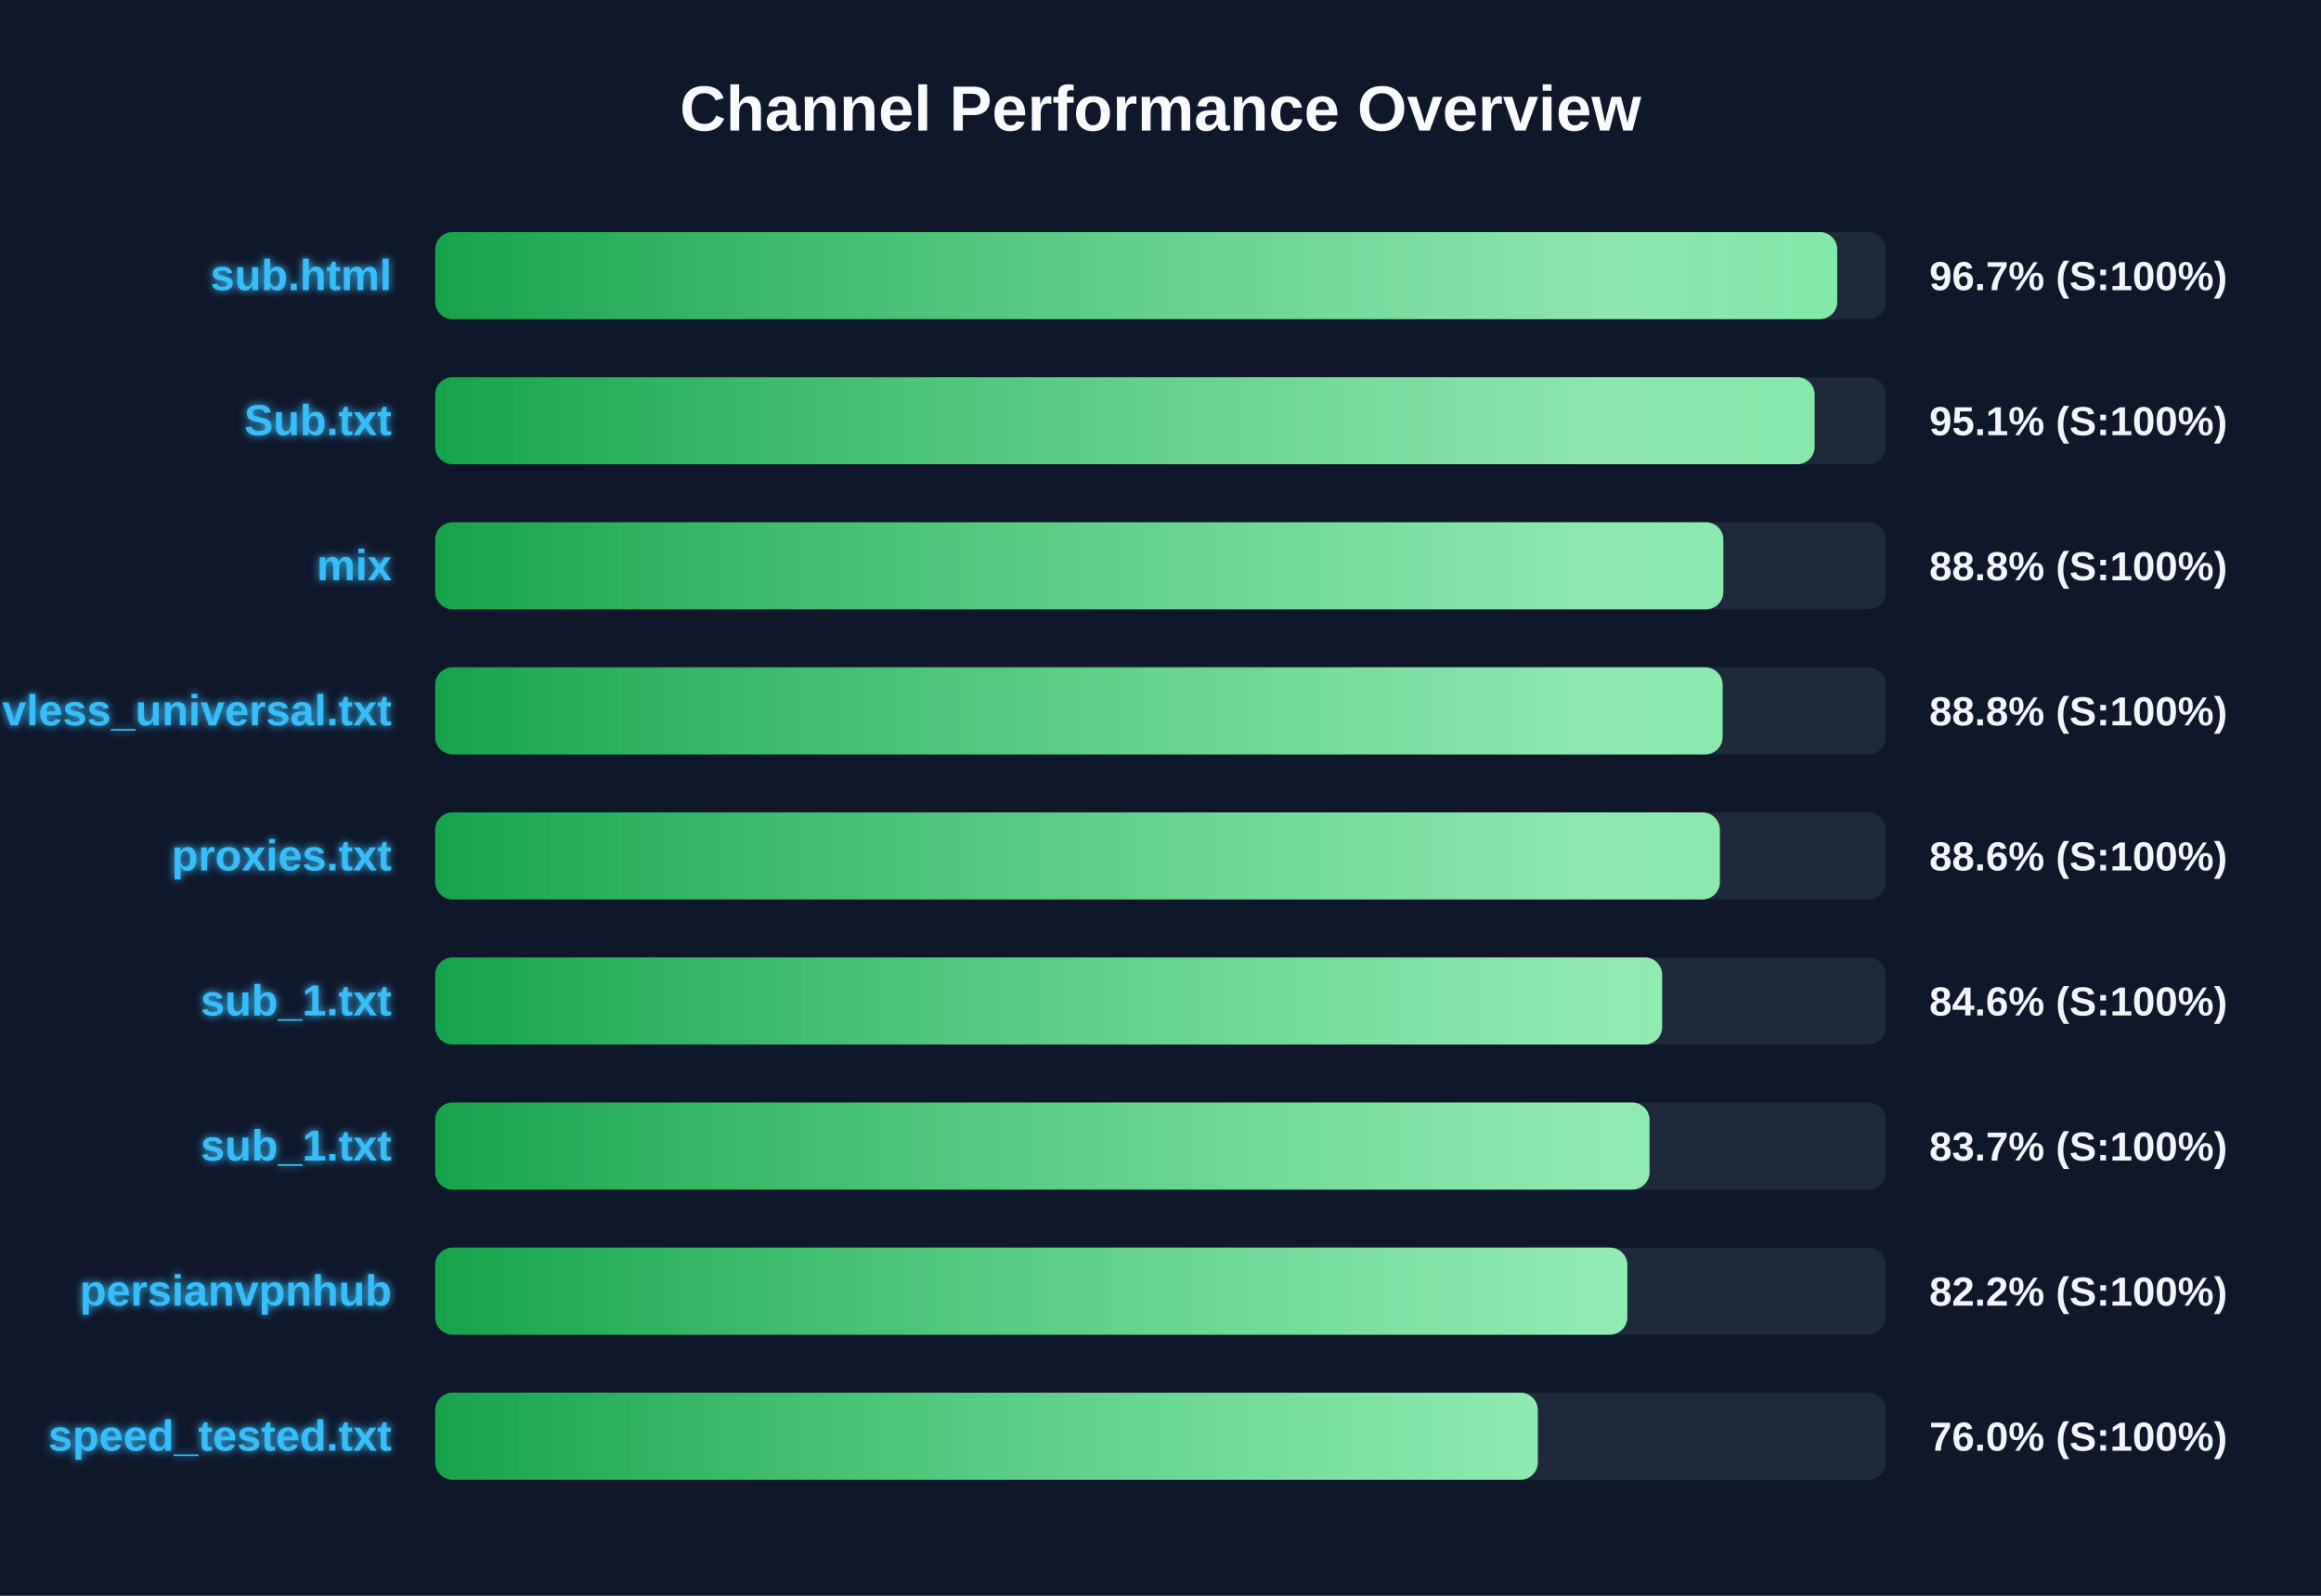
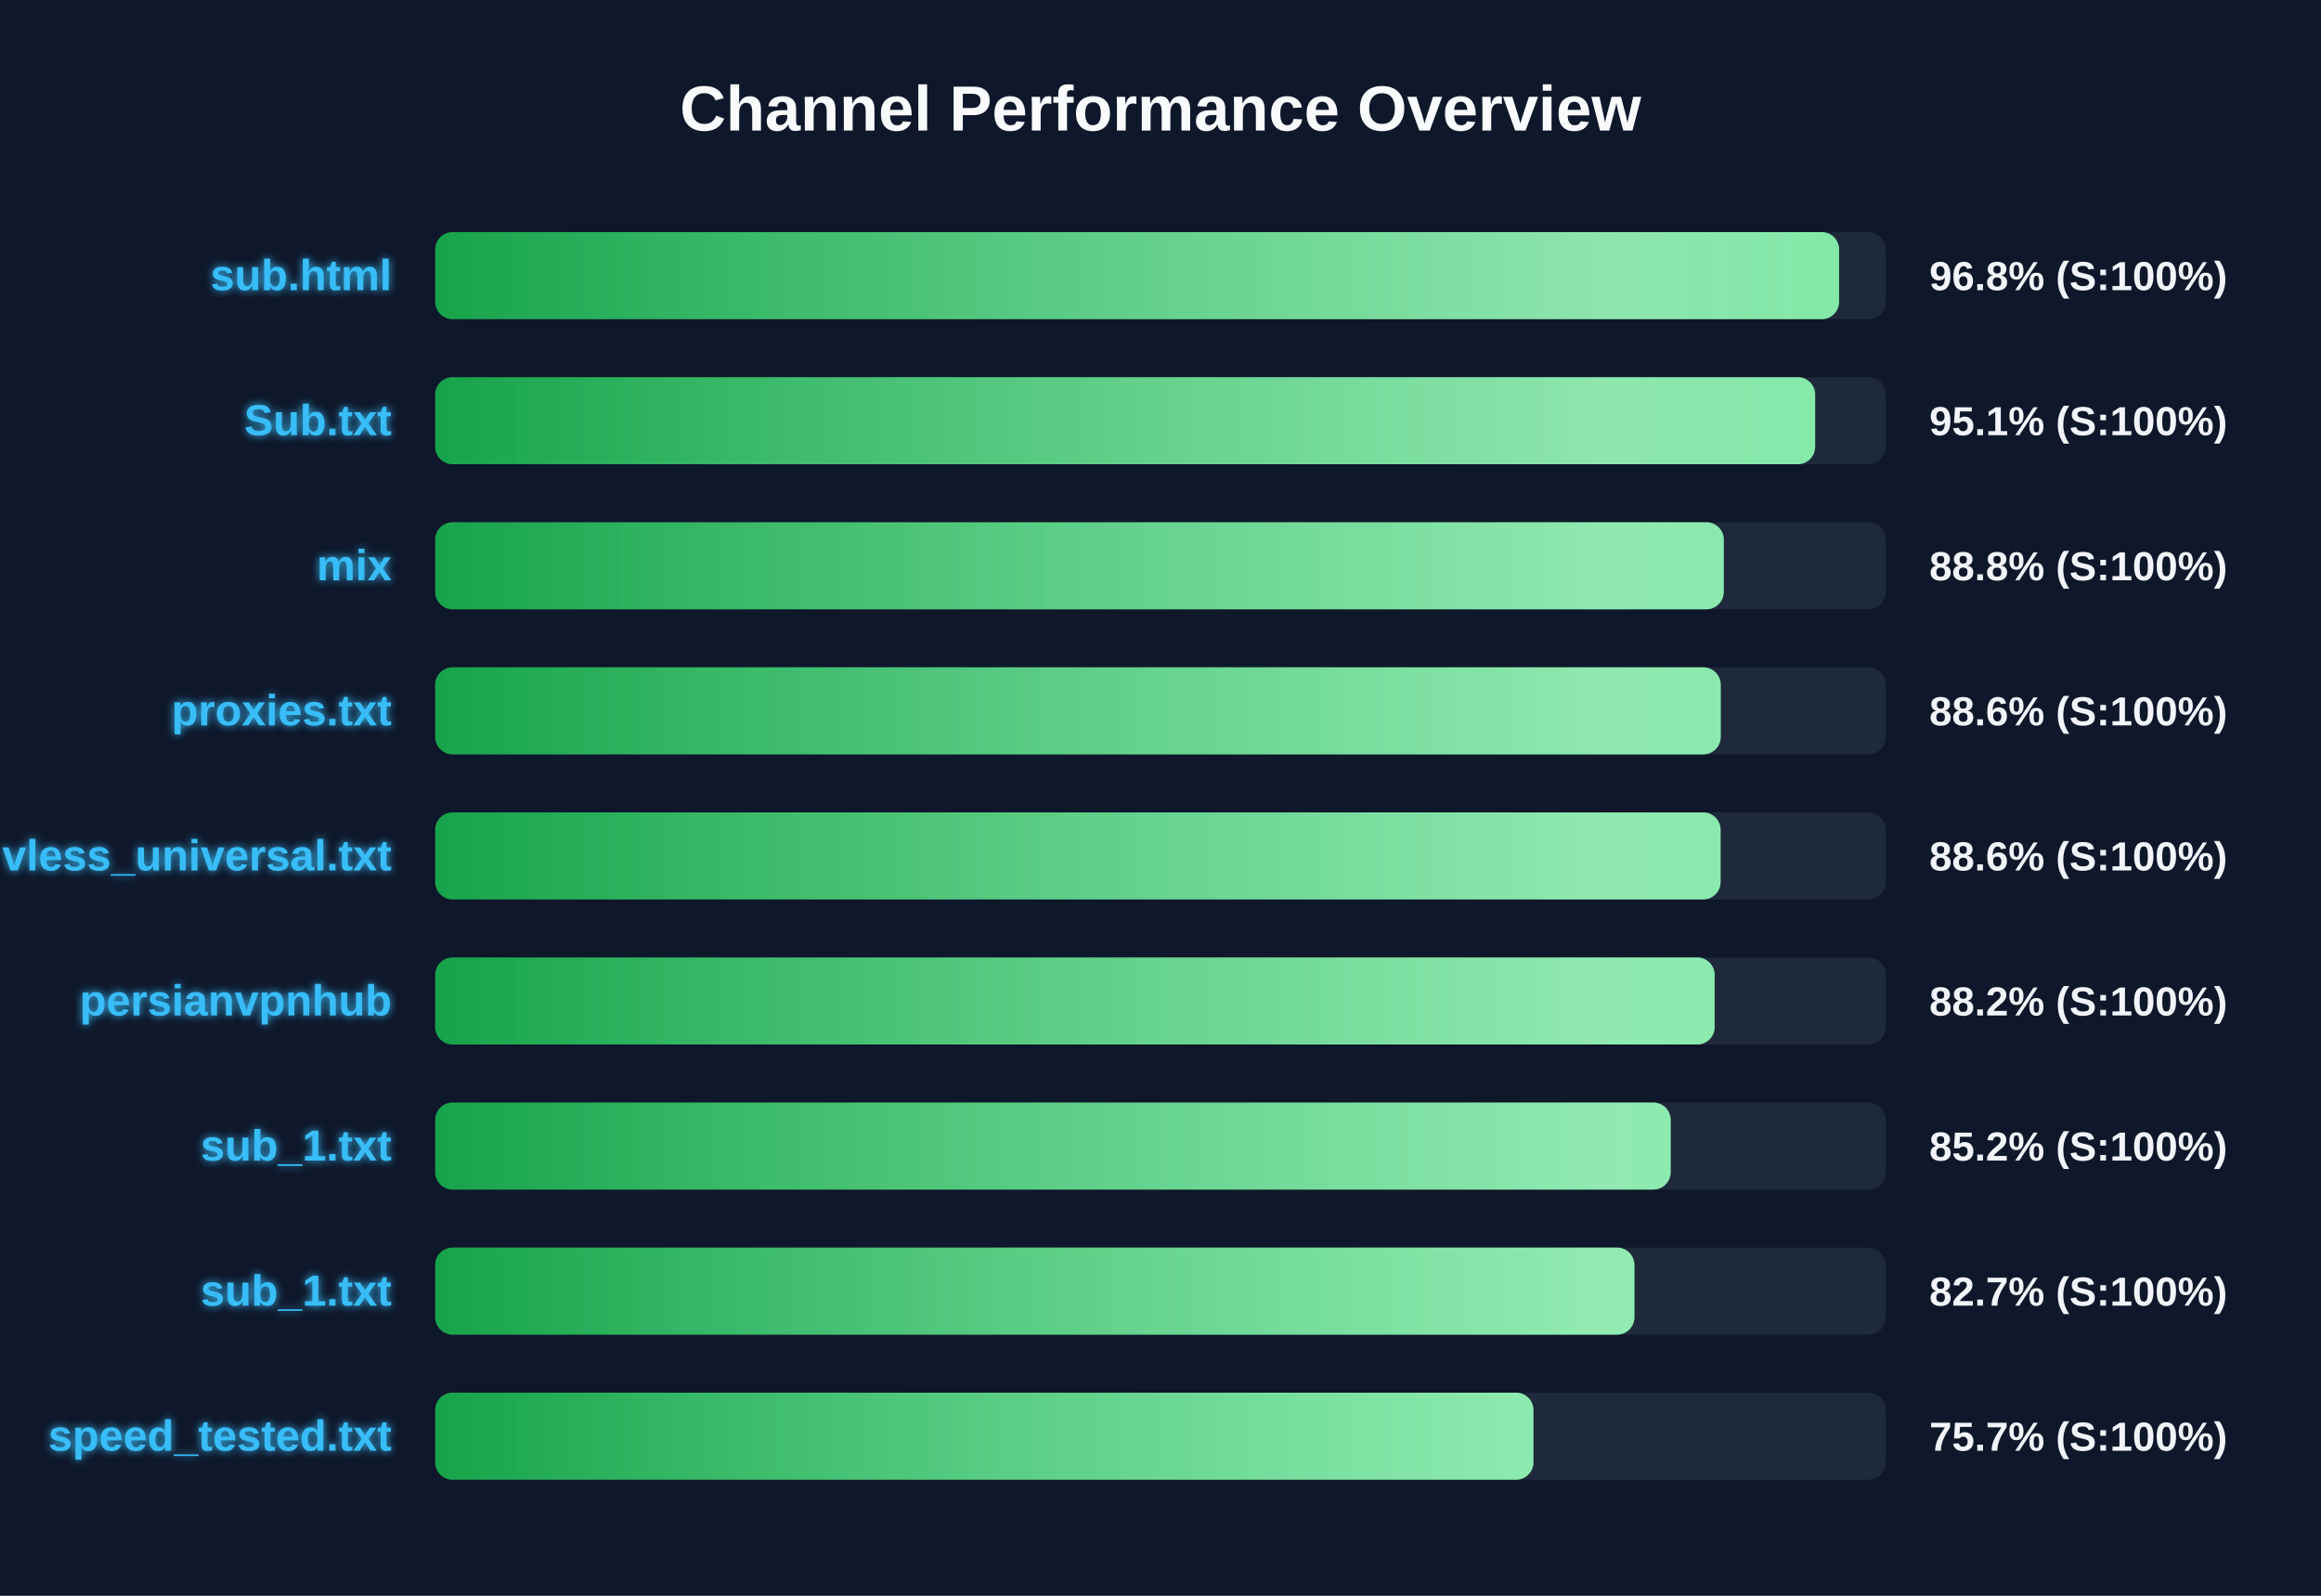
<svg xmlns="http://www.w3.org/2000/svg" width="800" height="550" version="1.1">
  <defs>
    <linearGradient id="grad-green" x1="0%" y1="0%" x2="100%" y2="0%">
      <stop offset="0%" stop-color="#16a34a" />
      <stop offset="100%" stop-color="#4ade80" />
    </linearGradient>
    <linearGradient id="grad-yellow" x1="0%" y1="0%" x2="100%" y2="0%">
      <stop offset="0%" stop-color="#ca8a04" />
      <stop offset="100%" stop-color="#fde047" />
    </linearGradient>
    <linearGradient id="grad-red" x1="0%" y1="0%" x2="100%" y2="0%">
      <stop offset="0%" stop-color="#dc2626" />
      <stop offset="100%" stop-color="#f87171" />
    </linearGradient>
    <linearGradient id="shimmer" x1="0%" y1="0%" x2="100%" y2="0%">
      <stop offset="0%" stop-color="rgba(255,255,255,0)" />
      <stop offset="50%" stop-color="rgba(255,255,255,0.4)" />
      <stop offset="100%" stop-color="rgba(255,255,255,0)" />
    </linearGradient>
    <filter id="glow" x="-20%" y="-20%" width="140%" height="140%">
      <feGaussianBlur stdDeviation="1.5" result="blur" />
      <feComposite in="SourceGraphic" in2="blur" operator="over" />
    </filter>
  </defs>
  <style>
        .bg-rect { fill: #0f172a; }
        .title { font: bold 22px 'Segoe UI', Arial, sans-serif; fill: #f8fafc; }
        .row { font: bold 15px 'Segoe UI', Arial, sans-serif; fill: #38bdf8; filter: url(#glow); }
        .score { font: bold 14px 'Segoe UI', Arial, sans-serif; fill: #f1f5f9; }
        @keyframes shimmer-anim {
            0% { transform: translateX(-100%); }
            100% { transform: translateX(200%); }
        }
        .shimmer-rect {
            animation: shimmer-anim 2.5s infinite linear;
        }
    </style>
  <rect width="100%" height="100%" class="bg-rect" />
  <text x="400" y="45" text-anchor="middle" class="title">Channel Performance Overview</text>
  <rect x="150" y="80" width="500" height="30" fill="#1e293b" rx="6" />
  <clipPath id="clip-0">
-     <rect x="150" y="80" width="483.25" height="30" rx="6" />
+     <rect x="150" y="80" width="483.9" height="30" rx="6" />
  </clipPath>
-   <rect x="150" y="80" width="483.25" height="30" fill="url(#grad-green)" rx="6" />
+   <rect x="150" y="80" width="483.9" height="30" fill="url(#grad-green)" rx="6" />
  <g clip-path="url(#clip-0)">
    <rect x="150" y="80" width="100%" height="30" fill="url(#shimmer)" class="shimmer-rect" />
  </g>
  <text x="135" y="100" text-anchor="end" class="row">sub.html</text>
-   <text x="665" y="100" text-anchor="start" class="score">96.7% (S:100%)</text>
+   <text x="665" y="100" text-anchor="start" class="score">96.8% (S:100%)</text>
  <rect x="150" y="130" width="500" height="30" fill="#1e293b" rx="6" />
  <clipPath id="clip-1">
-     <rect x="150" y="130" width="475.45" height="30" rx="6" />
+     <rect x="150" y="130" width="475.65" height="30" rx="6" />
  </clipPath>
-   <rect x="150" y="130" width="475.45" height="30" fill="url(#grad-green)" rx="6" />
+   <rect x="150" y="130" width="475.65" height="30" fill="url(#grad-green)" rx="6" />
  <g clip-path="url(#clip-1)">
    <rect x="150" y="130" width="100%" height="30" fill="url(#shimmer)" class="shimmer-rect" />
  </g>
  <text x="135" y="150" text-anchor="end" class="row">Sub.txt</text>
  <text x="665" y="150" text-anchor="start" class="score">95.1% (S:100%)</text>
  <rect x="150" y="180" width="500" height="30" fill="#1e293b" rx="6" />
  <clipPath id="clip-2">
-     <rect x="150" y="180" width="444.0" height="30" rx="6" />
+     <rect x="150" y="180" width="444.15" height="30" rx="6" />
  </clipPath>
-   <rect x="150" y="180" width="444.0" height="30" fill="url(#grad-green)" rx="6" />
+   <rect x="150" y="180" width="444.15" height="30" fill="url(#grad-green)" rx="6" />
  <g clip-path="url(#clip-2)">
    <rect x="150" y="180" width="100%" height="30" fill="url(#shimmer)" class="shimmer-rect" />
  </g>
  <text x="135" y="200" text-anchor="end" class="row">mix</text>
  <text x="665" y="200" text-anchor="start" class="score">88.8% (S:100%)</text>
  <rect x="150" y="230" width="500" height="30" fill="#1e293b" rx="6" />
  <clipPath id="clip-3">
-     <rect x="150" y="230" width="443.75" height="30" rx="6" />
+     <rect x="150" y="230" width="443.1" height="30" rx="6" />
  </clipPath>
-   <rect x="150" y="230" width="443.75" height="30" fill="url(#grad-green)" rx="6" />
+   <rect x="150" y="230" width="443.1" height="30" fill="url(#grad-green)" rx="6" />
  <g clip-path="url(#clip-3)">
    <rect x="150" y="230" width="100%" height="30" fill="url(#shimmer)" class="shimmer-rect" />
  </g>
-   <text x="135" y="250" text-anchor="end" class="row">vless_universal.txt</text>
-   <text x="665" y="250" text-anchor="start" class="score">88.8% (S:100%)</text>
+   <text x="135" y="250" text-anchor="end" class="row">proxies.txt</text>
+   <text x="665" y="250" text-anchor="start" class="score">88.6% (S:100%)</text>
  <rect x="150" y="280" width="500" height="30" fill="#1e293b" rx="6" />
  <clipPath id="clip-4">
-     <rect x="150" y="280" width="442.8" height="30" rx="6" />
+     <rect x="150" y="280" width="443.05" height="30" rx="6" />
  </clipPath>
-   <rect x="150" y="280" width="442.8" height="30" fill="url(#grad-green)" rx="6" />
+   <rect x="150" y="280" width="443.05" height="30" fill="url(#grad-green)" rx="6" />
  <g clip-path="url(#clip-4)">
    <rect x="150" y="280" width="100%" height="30" fill="url(#shimmer)" class="shimmer-rect" />
  </g>
-   <text x="135" y="300" text-anchor="end" class="row">proxies.txt</text>
+   <text x="135" y="300" text-anchor="end" class="row">vless_universal.txt</text>
  <text x="665" y="300" text-anchor="start" class="score">88.6% (S:100%)</text>
  <rect x="150" y="330" width="500" height="30" fill="#1e293b" rx="6" />
  <clipPath id="clip-5">
-     <rect x="150" y="330" width="422.9" height="30" rx="6" />
+     <rect x="150" y="330" width="441.0" height="30" rx="6" />
  </clipPath>
-   <rect x="150" y="330" width="422.9" height="30" fill="url(#grad-green)" rx="6" />
+   <rect x="150" y="330" width="441.0" height="30" fill="url(#grad-green)" rx="6" />
  <g clip-path="url(#clip-5)">
    <rect x="150" y="330" width="100%" height="30" fill="url(#shimmer)" class="shimmer-rect" />
  </g>
-   <text x="135" y="350" text-anchor="end" class="row">sub_1.txt</text>
-   <text x="665" y="350" text-anchor="start" class="score">84.6% (S:100%)</text>
+   <text x="135" y="350" text-anchor="end" class="row">persianvpnhub</text>
+   <text x="665" y="350" text-anchor="start" class="score">88.2% (S:100%)</text>
  <rect x="150" y="380" width="500" height="30" fill="#1e293b" rx="6" />
  <clipPath id="clip-6">
-     <rect x="150" y="380" width="418.55" height="30" rx="6" />
+     <rect x="150" y="380" width="425.85" height="30" rx="6" />
  </clipPath>
-   <rect x="150" y="380" width="418.55" height="30" fill="url(#grad-green)" rx="6" />
+   <rect x="150" y="380" width="425.85" height="30" fill="url(#grad-green)" rx="6" />
  <g clip-path="url(#clip-6)">
    <rect x="150" y="380" width="100%" height="30" fill="url(#shimmer)" class="shimmer-rect" />
  </g>
  <text x="135" y="400" text-anchor="end" class="row">sub_1.txt</text>
-   <text x="665" y="400" text-anchor="start" class="score">83.7% (S:100%)</text>
+   <text x="665" y="400" text-anchor="start" class="score">85.2% (S:100%)</text>
  <rect x="150" y="430" width="500" height="30" fill="#1e293b" rx="6" />
  <clipPath id="clip-7">
-     <rect x="150" y="430" width="410.9" height="30" rx="6" />
+     <rect x="150" y="430" width="413.35" height="30" rx="6" />
  </clipPath>
-   <rect x="150" y="430" width="410.9" height="30" fill="url(#grad-green)" rx="6" />
+   <rect x="150" y="430" width="413.35" height="30" fill="url(#grad-green)" rx="6" />
  <g clip-path="url(#clip-7)">
    <rect x="150" y="430" width="100%" height="30" fill="url(#shimmer)" class="shimmer-rect" />
  </g>
-   <text x="135" y="450" text-anchor="end" class="row">persianvpnhub</text>
-   <text x="665" y="450" text-anchor="start" class="score">82.2% (S:100%)</text>
+   <text x="135" y="450" text-anchor="end" class="row">sub_1.txt</text>
+   <text x="665" y="450" text-anchor="start" class="score">82.7% (S:100%)</text>
  <rect x="150" y="480" width="500" height="30" fill="#1e293b" rx="6" />
  <clipPath id="clip-8">
-     <rect x="150" y="480" width="380.05" height="30" rx="6" />
+     <rect x="150" y="480" width="378.55" height="30" rx="6" />
  </clipPath>
-   <rect x="150" y="480" width="380.05" height="30" fill="url(#grad-green)" rx="6" />
+   <rect x="150" y="480" width="378.55" height="30" fill="url(#grad-green)" rx="6" />
  <g clip-path="url(#clip-8)">
    <rect x="150" y="480" width="100%" height="30" fill="url(#shimmer)" class="shimmer-rect" />
  </g>
  <text x="135" y="500" text-anchor="end" class="row">speed_tested.txt</text>
-   <text x="665" y="500" text-anchor="start" class="score">76.0% (S:100%)</text>
+   <text x="665" y="500" text-anchor="start" class="score">75.7% (S:100%)</text>
</svg>
